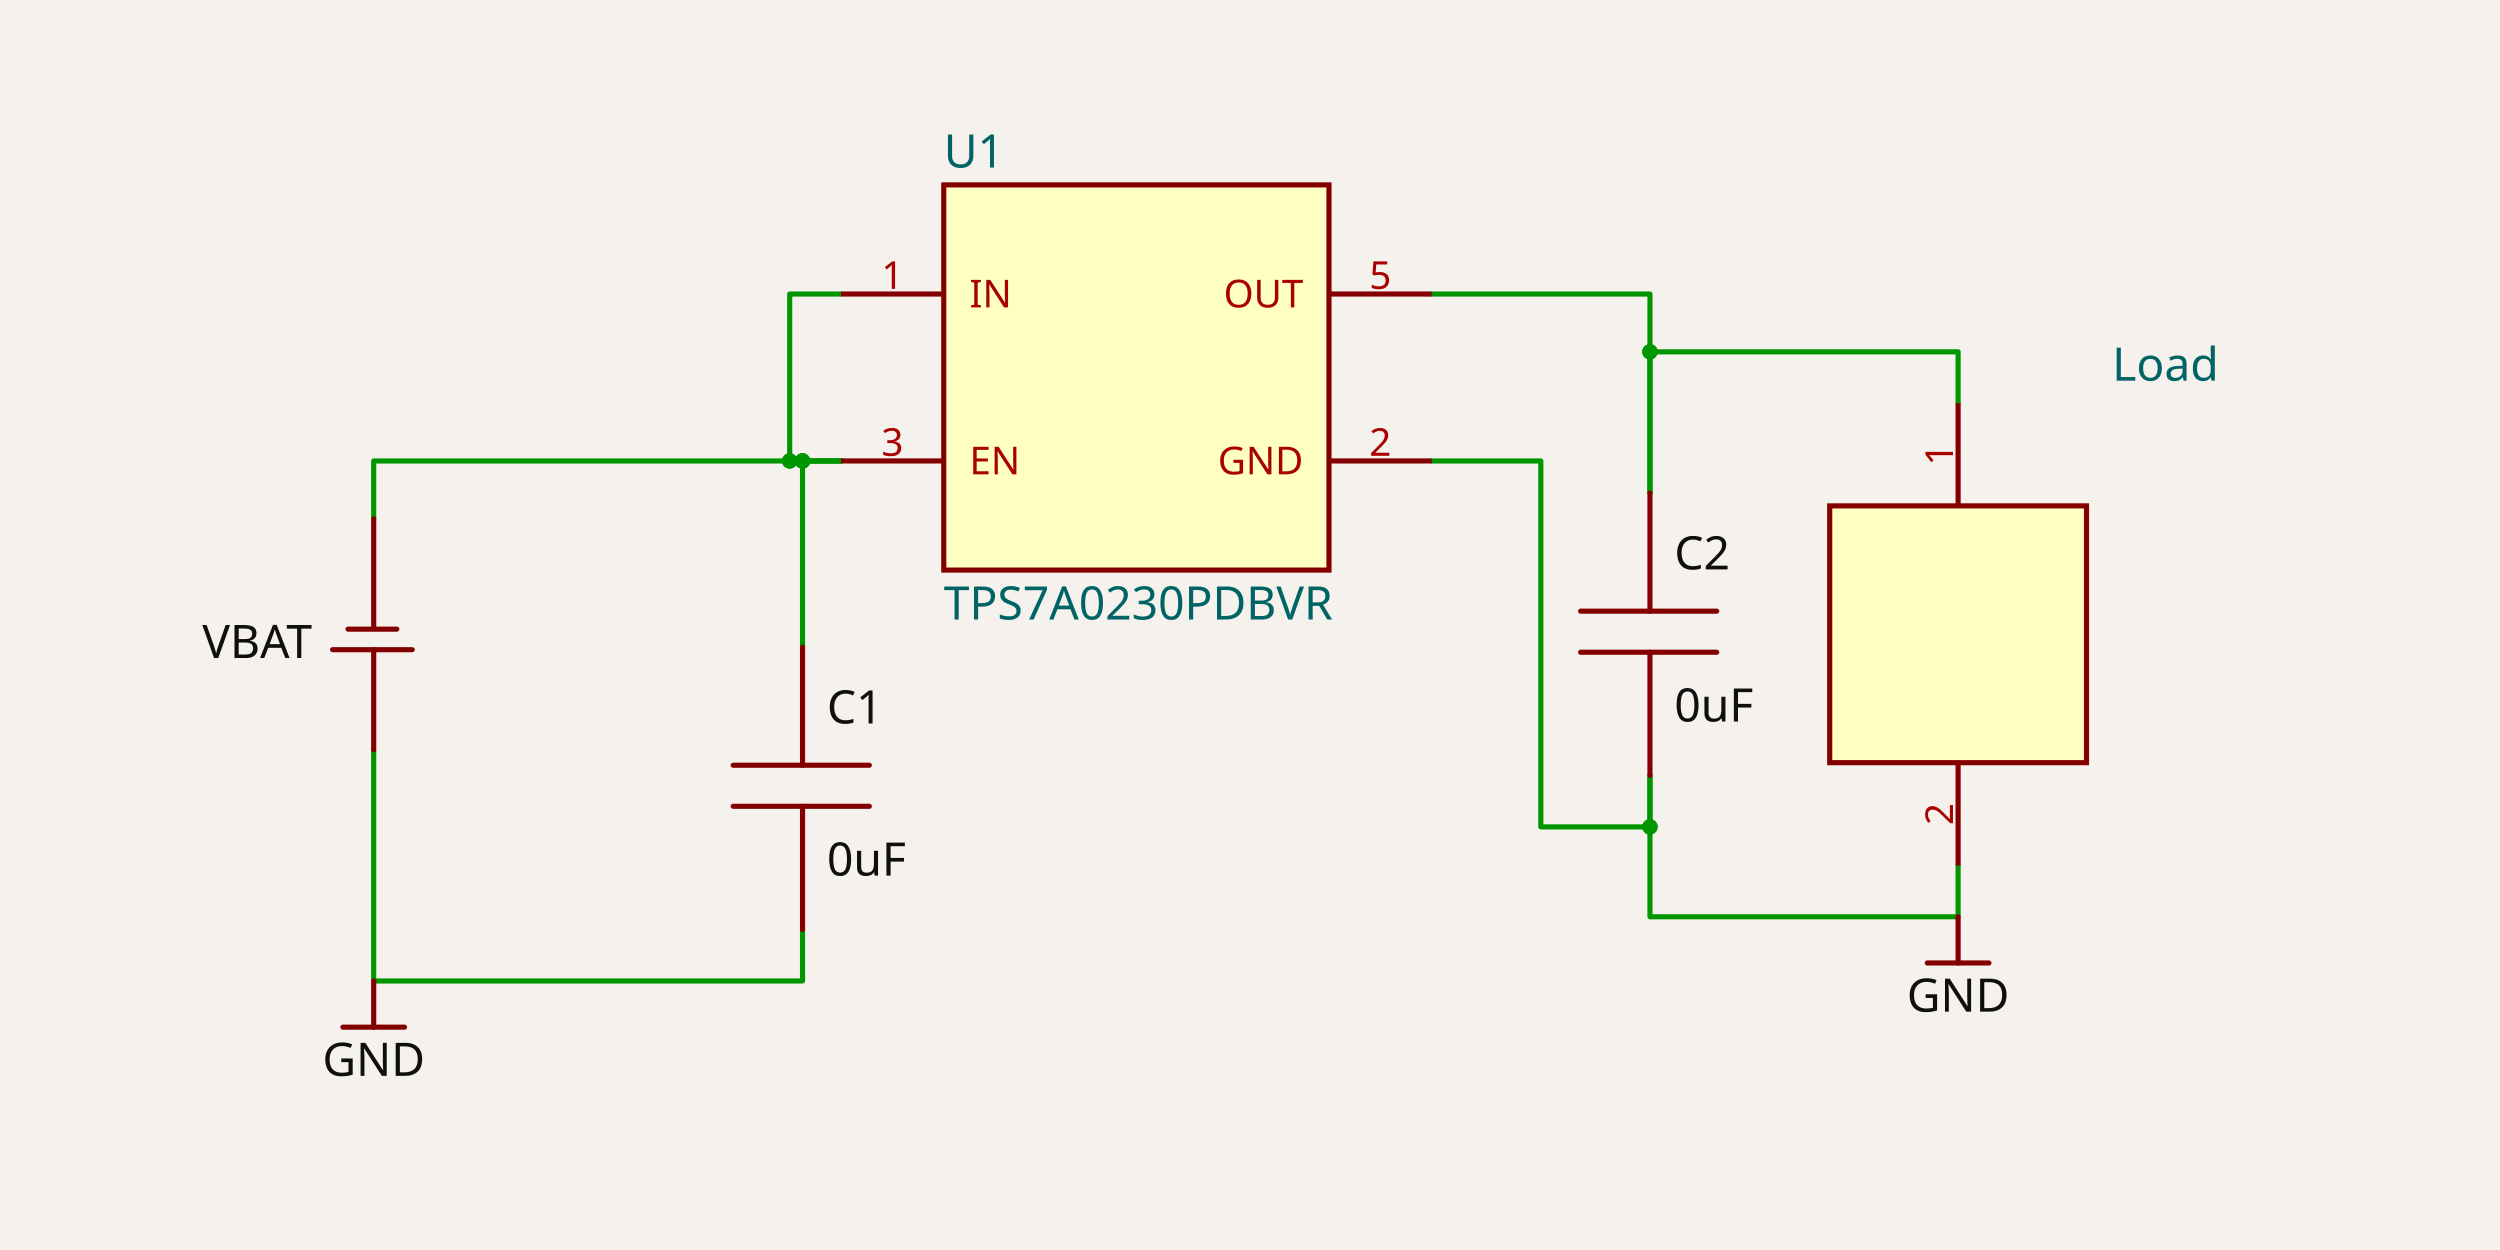
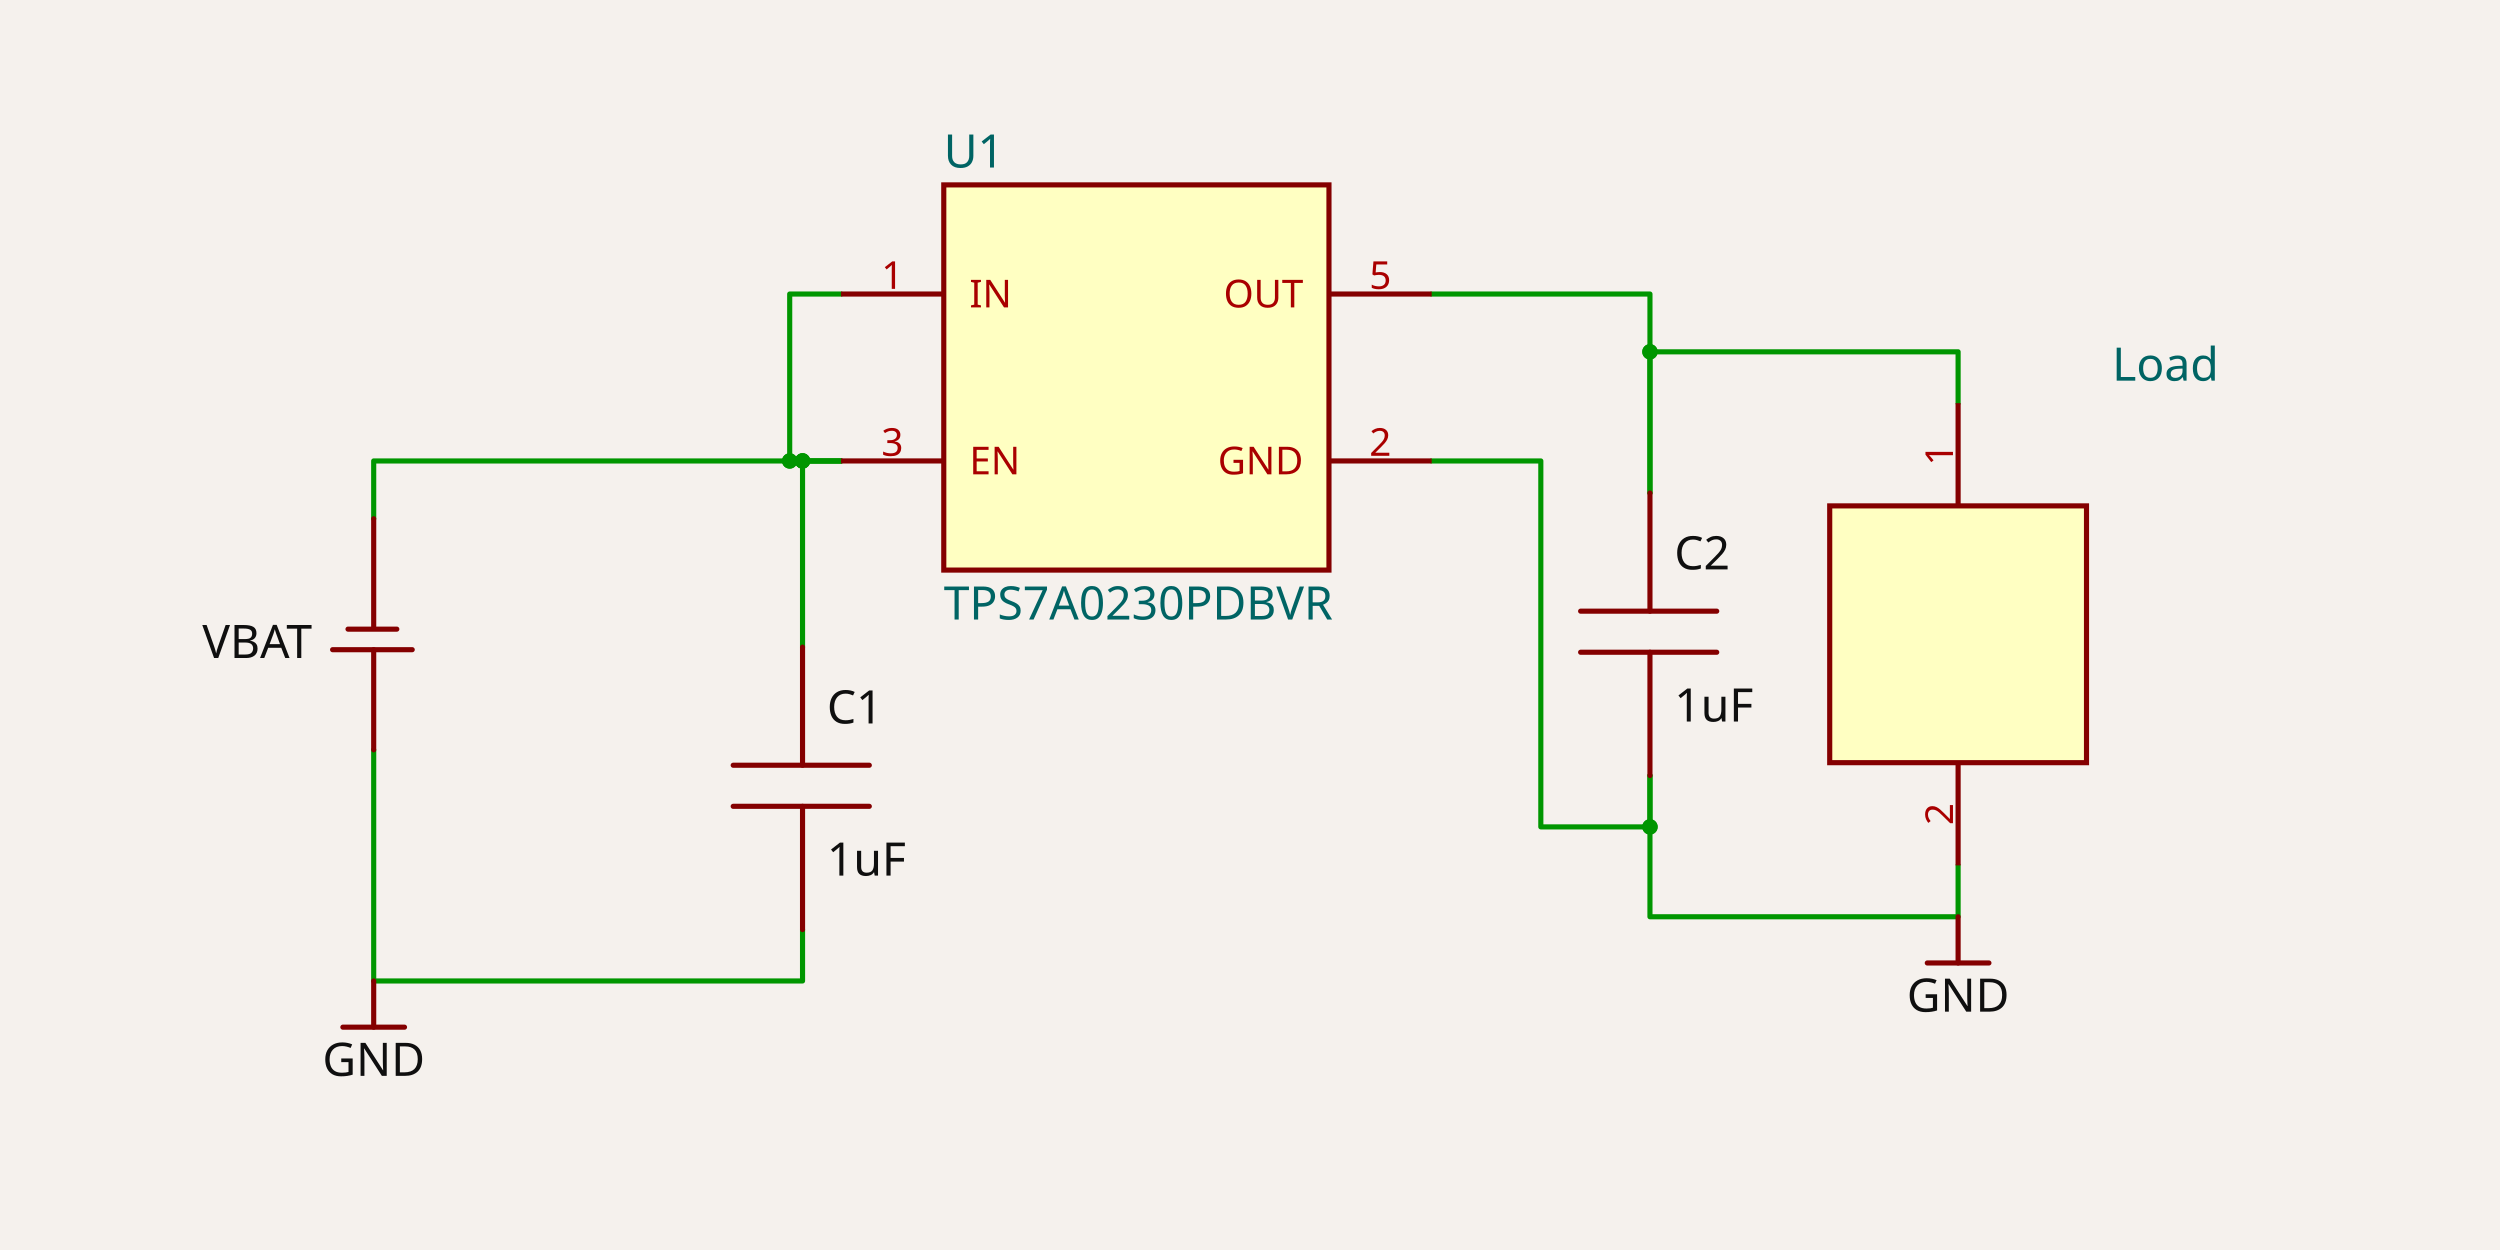
<svg xmlns="http://www.w3.org/2000/svg" width="1200" height="600" style="background-color: rgb(245, 241, 237)" data-real-to-screen-transform="matrix(123.2606551989,0,0,-123.2606551989,545.4571600745,181.1931631423)">
  <style>
              .boundary { fill: rgb(245, 241, 237); }
              .schematic-boundary { fill: none; stroke: #fff; }
              .component { fill: none; stroke: rgb(132, 0, 0); }
              .chip { fill: rgb(255, 255, 194); stroke: rgb(132, 0, 0); }
              .component-pin { fill: none; stroke: rgb(132, 0, 0); }
              /* Basic per-trace hover fallback */
              .trace:hover {
                filter: invert(1);
              }
              .trace:hover .trace-crossing-outline {
                opacity: 0;
              }
              .trace:hover .trace-junction {
                filter: invert(1);
              }
              /* Net-hover highlighting: when a trace or its overlays are hovered,
                 invert color for all traces (base + overlays) sharing the same
                 subcircuit connectivity key. Also hide crossing outline during hover. */
              svg:has(:is(g.trace[data-subcircuit-connectivity-map-key="TPS7A0230PDBVR_connectivity_net1"], g.trace-overlays[data-subcircuit-connectivity-map-key="TPS7A0230PDBVR_connectivity_net1"]):hover) :is(g.trace[data-subcircuit-connectivity-map-key="TPS7A0230PDBVR_connectivity_net1"], g.trace-overlays[data-subcircuit-connectivity-map-key="TPS7A0230PDBVR_connectivity_net1"]) { filter: invert(1); }
svg:has(:is(g.trace[data-subcircuit-connectivity-map-key="TPS7A0230PDBVR_connectivity_net1"], g.trace-overlays[data-subcircuit-connectivity-map-key="TPS7A0230PDBVR_connectivity_net1"]):hover) g.trace-overlays[data-subcircuit-connectivity-map-key="TPS7A0230PDBVR_connectivity_net1"] .trace-crossing-outline { opacity: 0; }
svg:has(:is(g.trace[data-subcircuit-connectivity-map-key="TPS7A0230PDBVR_connectivity_net2"], g.trace-overlays[data-subcircuit-connectivity-map-key="TPS7A0230PDBVR_connectivity_net2"]):hover) :is(g.trace[data-subcircuit-connectivity-map-key="TPS7A0230PDBVR_connectivity_net2"], g.trace-overlays[data-subcircuit-connectivity-map-key="TPS7A0230PDBVR_connectivity_net2"]) { filter: invert(1); }
svg:has(:is(g.trace[data-subcircuit-connectivity-map-key="TPS7A0230PDBVR_connectivity_net2"], g.trace-overlays[data-subcircuit-connectivity-map-key="TPS7A0230PDBVR_connectivity_net2"]):hover) g.trace-overlays[data-subcircuit-connectivity-map-key="TPS7A0230PDBVR_connectivity_net2"] .trace-crossing-outline { opacity: 0; }
svg:has(:is(g.trace[data-subcircuit-connectivity-map-key="TPS7A0230PDBVR_connectivity_net0"], g.trace-overlays[data-subcircuit-connectivity-map-key="TPS7A0230PDBVR_connectivity_net0"]):hover) :is(g.trace[data-subcircuit-connectivity-map-key="TPS7A0230PDBVR_connectivity_net0"], g.trace-overlays[data-subcircuit-connectivity-map-key="TPS7A0230PDBVR_connectivity_net0"]) { filter: invert(1); }
svg:has(:is(g.trace[data-subcircuit-connectivity-map-key="TPS7A0230PDBVR_connectivity_net0"], g.trace-overlays[data-subcircuit-connectivity-map-key="TPS7A0230PDBVR_connectivity_net0"]):hover) g.trace-overlays[data-subcircuit-connectivity-map-key="TPS7A0230PDBVR_connectivity_net0"] .trace-crossing-outline { opacity: 0; }
              .text { font-family: sans-serif; fill: rgb(0, 150, 0); }
              .pin-number { fill: rgb(169, 0, 0); }
              .port-label { fill: rgb(0, 100, 100); }
              .component-name { fill: rgb(0, 100, 100); }
            </style>
  <rect class="boundary" x="0" y="0" width="1200" height="600" />
  <g class="trace" data-layer="base" data-circuit-json-type="schematic_trace" data-schematic-trace-id="schematic_trace_0" data-subcircuit-connectivity-map-key="TPS7A0230PDBVR_connectivity_net1">
    <path d="M 403.707 221.253 L 385.218 221.253 L 385.218 310.617" class="trace-invisible-hover-outline" stroke="rgb(0, 150, 0)" fill="none" stroke-width="19.722px" stroke-linecap="round" opacity="0" stroke-linejoin="round" />
    <path d="M 403.707 221.253 L 385.218 221.253 L 385.218 310.617" stroke="rgb(0, 150, 0)" fill="none" stroke-width="2.465px" stroke-linecap="round" stroke-linejoin="round" />
  </g>
  <g class="trace" data-layer="base" data-circuit-json-type="schematic_trace" data-schematic-trace-id="schematic_trace_1" data-subcircuit-connectivity-map-key="TPS7A0230PDBVR_connectivity_net1">
    <path d="M 403.707 141.133 L 379.055 141.133 L 379.055 221.253 L 403.707 221.253" class="trace-invisible-hover-outline" stroke="rgb(0, 150, 0)" fill="none" stroke-width="19.722px" stroke-linecap="round" opacity="0" stroke-linejoin="round" />
    <path d="M 403.707 141.133 L 379.055 141.133 L 379.055 221.253 L 403.707 221.253" stroke="rgb(0, 150, 0)" fill="none" stroke-width="2.465px" stroke-linecap="round" stroke-linejoin="round" />
  </g>
  <g class="trace" data-layer="base" data-circuit-json-type="schematic_trace" data-schematic-trace-id="schematic_trace_2" data-subcircuit-connectivity-map-key="TPS7A0230PDBVR_connectivity_net1">
    <path d="M 179.373 248.987 L 179.373 221.253 L 403.707 221.253" class="trace-invisible-hover-outline" stroke="rgb(0, 150, 0)" fill="none" stroke-width="19.722px" stroke-linecap="round" opacity="0" stroke-linejoin="round" />
    <path d="M 179.373 248.987 L 179.373 221.253 L 403.707 221.253" stroke="rgb(0, 150, 0)" fill="none" stroke-width="2.465px" stroke-linecap="round" stroke-linejoin="round" />
  </g>
  <g class="trace" data-layer="base" data-circuit-json-type="schematic_trace" data-schematic-trace-id="schematic_trace_3" data-subcircuit-connectivity-map-key="TPS7A0230PDBVR_connectivity_net2">
    <path d="M 939.891 193.519 L 939.891 168.867 L 791.978 168.867 L 791.978 236.66" class="trace-invisible-hover-outline" stroke="rgb(0, 150, 0)" fill="none" stroke-width="19.722px" stroke-linecap="round" opacity="0" stroke-linejoin="round" />
    <path d="M 939.891 193.519 L 939.891 168.867 L 791.978 168.867 L 791.978 236.66" stroke="rgb(0, 150, 0)" fill="none" stroke-width="2.465px" stroke-linecap="round" stroke-linejoin="round" />
  </g>
  <g class="trace" data-layer="base" data-circuit-json-type="schematic_trace" data-schematic-trace-id="schematic_trace_4" data-subcircuit-connectivity-map-key="TPS7A0230PDBVR_connectivity_net2">
    <path d="M 687.207 141.133 L 791.978 141.133 L 791.978 236.66" class="trace-invisible-hover-outline" stroke="rgb(0, 150, 0)" fill="none" stroke-width="19.722px" stroke-linecap="round" opacity="0" stroke-linejoin="round" />
    <path d="M 687.207 141.133 L 791.978 141.133 L 791.978 236.66" stroke="rgb(0, 150, 0)" fill="none" stroke-width="2.465px" stroke-linecap="round" stroke-linejoin="round" />
  </g>
  <g class="trace" data-layer="base" data-circuit-json-type="schematic_trace" data-schematic-trace-id="schematic_trace_5" data-subcircuit-connectivity-map-key="TPS7A0230PDBVR_connectivity_net0">
    <path d="M 179.373 359.921 L 179.373 470.856 L 385.218 470.856 L 385.218 446.204" class="trace-invisible-hover-outline" stroke="rgb(0, 150, 0)" fill="none" stroke-width="19.722px" stroke-linecap="round" opacity="0" stroke-linejoin="round" />
    <path d="M 179.373 359.921 L 179.373 470.856 L 385.218 470.856 L 385.218 446.204" stroke="rgb(0, 150, 0)" fill="none" stroke-width="2.465px" stroke-linecap="round" stroke-linejoin="round" />
  </g>
  <g class="trace" data-layer="base" data-circuit-json-type="schematic_trace" data-schematic-trace-id="schematic_trace_6" data-subcircuit-connectivity-map-key="TPS7A0230PDBVR_connectivity_net0">
    <path d="M 939.891 415.388 L 939.891 440.041 L 791.978 440.041 L 791.978 372.247" class="trace-invisible-hover-outline" stroke="rgb(0, 150, 0)" fill="none" stroke-width="19.722px" stroke-linecap="round" opacity="0" stroke-linejoin="round" />
    <path d="M 939.891 415.388 L 939.891 440.041 L 791.978 440.041 L 791.978 372.247" stroke="rgb(0, 150, 0)" fill="none" stroke-width="2.465px" stroke-linecap="round" stroke-linejoin="round" />
  </g>
  <g class="trace" data-layer="base" data-circuit-json-type="schematic_trace" data-schematic-trace-id="schematic_trace_7" data-subcircuit-connectivity-map-key="TPS7A0230PDBVR_connectivity_net0">
    <path d="M 687.207 221.253 L 739.593 221.253 L 739.593 396.899 L 791.978 396.899 L 791.978 372.247" class="trace-invisible-hover-outline" stroke="rgb(0, 150, 0)" fill="none" stroke-width="19.722px" stroke-linecap="round" opacity="0" stroke-linejoin="round" />
    <path d="M 687.207 221.253 L 739.593 221.253 L 739.593 396.899 L 791.978 396.899 L 791.978 372.247" stroke="rgb(0, 150, 0)" fill="none" stroke-width="2.465px" stroke-linecap="round" stroke-linejoin="round" />
  </g>
  <g class="trace-overlays" data-layer="overlay" data-circuit-json-type="schematic_trace" data-schematic-trace-id="schematic_trace_0" data-subcircuit-connectivity-map-key="TPS7A0230PDBVR_connectivity_net1">
    <circle cx="385.218" cy="221.253" r="3.698" class="trace-junction" fill="rgb(0, 150, 0)" />
  </g>
  <g class="trace-overlays" data-layer="overlay" data-circuit-json-type="schematic_trace" data-schematic-trace-id="schematic_trace_1" data-subcircuit-connectivity-map-key="TPS7A0230PDBVR_connectivity_net1">
    <circle cx="385.218" cy="221.253" r="3.698" class="trace-junction" fill="rgb(0, 150, 0)" />
    <circle cx="379.055" cy="221.253" r="3.698" class="trace-junction" fill="rgb(0, 150, 0)" />
  </g>
  <g class="trace-overlays" data-layer="overlay" data-circuit-json-type="schematic_trace" data-schematic-trace-id="schematic_trace_2" data-subcircuit-connectivity-map-key="TPS7A0230PDBVR_connectivity_net1">
    <circle cx="385.218" cy="221.253" r="3.698" class="trace-junction" fill="rgb(0, 150, 0)" />
    <circle cx="379.055" cy="221.253" r="3.698" class="trace-junction" fill="rgb(0, 150, 0)" />
  </g>
  <g class="trace-overlays" data-layer="overlay" data-circuit-json-type="schematic_trace" data-schematic-trace-id="schematic_trace_3" data-subcircuit-connectivity-map-key="TPS7A0230PDBVR_connectivity_net2">
    <circle cx="791.978" cy="168.867" r="3.698" class="trace-junction" fill="rgb(0, 150, 0)" />
  </g>
  <g class="trace-overlays" data-layer="overlay" data-circuit-json-type="schematic_trace" data-schematic-trace-id="schematic_trace_4" data-subcircuit-connectivity-map-key="TPS7A0230PDBVR_connectivity_net2">
    <circle cx="791.978" cy="168.867" r="3.698" class="trace-junction" fill="rgb(0, 150, 0)" />
  </g>
  <g class="trace-overlays" data-layer="overlay" data-circuit-json-type="schematic_trace" data-schematic-trace-id="schematic_trace_5" data-subcircuit-connectivity-map-key="TPS7A0230PDBVR_connectivity_net0" />
  <g class="trace-overlays" data-layer="overlay" data-circuit-json-type="schematic_trace" data-schematic-trace-id="schematic_trace_6" data-subcircuit-connectivity-map-key="TPS7A0230PDBVR_connectivity_net0">
    <circle cx="791.978" cy="396.899" r="3.698" class="trace-junction" fill="rgb(0, 150, 0)" />
  </g>
  <g class="trace-overlays" data-layer="overlay" data-circuit-json-type="schematic_trace" data-schematic-trace-id="schematic_trace_7" data-subcircuit-connectivity-map-key="TPS7A0230PDBVR_connectivity_net0">
    <circle cx="791.978" cy="396.899" r="3.698" class="trace-junction" fill="rgb(0, 150, 0)" />
  </g>
  <g data-circuit-json-type="schematic_component" data-schematic-component-id="schematic_component_0">
    <rect class="component chip" x="453.012" y="88.748" width="184.891" height="184.891" stroke-width="2.465px" fill="rgb(255, 255, 194)" stroke="rgb(132, 0, 0)" />
    <rect class="component-overlay" x="453.012" y="88.748" width="184.891" height="184.891" fill="transparent" />
    <text x="453.012" y="289.663" fill="#006464" text-anchor="start" dominant-baseline="middle" font-family="sans-serif" font-size="22.187px" transform="rotate(0, 453.0117, 289.6625)">TPS7A0230PDBVR</text>
    <text x="453.012" y="72.724" fill="#006464" text-anchor="start" dominant-baseline="middle" font-family="sans-serif" font-size="22.187px" transform="rotate(0, 453.0117, 72.72379)">U1</text>
    <line class="component-pin" x1="453.012" y1="141.133" x2="403.707" y2="141.133" stroke-width="2.465px" />
    <g data-schematic-port-id="source_port_0">
      <rect x="401.242" y="138.668" width="4.93" height="4.93" opacity="0" />
    </g>
    <text class="pin-number" x="428.36" y="138.668" style="font-family: sans-serif;" fill="rgb(169, 0, 0)" text-anchor="middle" dominant-baseline="auto" font-size="18.489px" transform="">1</text>
    <text class="pin-number" x="465.338" y="141.133" style="font-family: sans-serif;" fill="rgb(169, 0, 0)" text-anchor="start" dominant-baseline="middle" font-size="18.489px" transform="">IN</text>
    <line class="component-pin" x1="637.903" y1="221.253" x2="687.207" y2="221.253" stroke-width="2.465px" />
    <g data-schematic-port-id="source_port_1">
      <rect x="684.742" y="218.788" width="4.93" height="4.93" opacity="0" />
    </g>
    <text class="pin-number" x="662.555" y="218.788" style="font-family: sans-serif;" fill="rgb(169, 0, 0)" text-anchor="middle" dominant-baseline="auto" font-size="18.489px" transform="">2</text>
    <text class="pin-number" x="625.577" y="221.253" style="font-family: sans-serif;" fill="rgb(169, 0, 0)" text-anchor="end" dominant-baseline="middle" font-size="18.489px" transform="">GND</text>
    <line class="component-pin" x1="453.012" y1="221.253" x2="403.707" y2="221.253" stroke-width="2.465px" />
    <g data-schematic-port-id="source_port_2">
      <rect x="401.242" y="218.788" width="4.93" height="4.93" opacity="0" />
    </g>
    <text class="pin-number" x="428.36" y="218.788" style="font-family: sans-serif;" fill="rgb(169, 0, 0)" text-anchor="middle" dominant-baseline="auto" font-size="18.489px" transform="">3</text>
    <text class="pin-number" x="465.338" y="221.253" style="font-family: sans-serif;" fill="rgb(169, 0, 0)" text-anchor="start" dominant-baseline="middle" font-size="18.489px" transform="">EN</text>
    <line class="component-pin" x1="637.903" y1="141.133" x2="687.207" y2="141.133" stroke-width="2.465px" />
    <g data-schematic-port-id="source_port_4">
      <rect x="684.742" y="138.668" width="4.93" height="4.93" opacity="0" />
    </g>
    <text class="pin-number" x="662.555" y="138.668" style="font-family: sans-serif;" fill="rgb(169, 0, 0)" text-anchor="middle" dominant-baseline="auto" font-size="18.489px" transform="">5</text>
    <text class="pin-number" x="625.577" y="141.133" style="font-family: sans-serif;" fill="rgb(169, 0, 0)" text-anchor="end" dominant-baseline="middle" font-size="18.489px" transform="">OUT</text>
  </g>
  <g data-circuit-json-type="schematic_component" data-schematic-component-id="schematic_component_1">
    <rect class="component-overlay" x="159.651" y="248.987" width="38.211" height="110.935" fill="transparent" />
    <path d="M 159.651 311.849 L 197.862 311.849" stroke="rgb(132, 0, 0)" fill="none" stroke-width="2.465px" stroke-linecap="round" />
    <path d="M 167.047 301.989 L 190.466 301.989" stroke="rgb(132, 0, 0)" fill="none" stroke-width="2.465px" stroke-linecap="round" />
    <path d="M 179.373 311.849 L 179.373 359.921" stroke="rgb(132, 0, 0)" fill="none" stroke-width="2.465px" stroke-linecap="round" />
    <path d="M 179.373 248.987 L 179.373 300.756" stroke="rgb(132, 0, 0)" fill="none" stroke-width="2.465px" stroke-linecap="round" />
    <text x="149.79" y="308.152" stroke="rgb(245, 241, 237)" stroke-width="2.465px" paint-order="stroke" fill="rgb(15, 15, 15)" font-family="sans-serif" text-anchor="end" dominant-baseline="middle" font-size="22.187px">VBAT</text>
    <text x="217.584" y="308.152" fill="rgb(15, 15, 15)" font-family="sans-serif" text-anchor="start" dominant-baseline="middle" font-size="22.187px" />
  </g>
  <g data-circuit-json-type="schematic_component" data-schematic-component-id="schematic_component_2">
    <rect class="component-overlay" x="351.938" y="310.617" width="65.328" height="135.587" fill="transparent" />
    <path d="M 385.218 446.204 L 385.218 387.038" stroke="rgb(132, 0, 0)" fill="none" stroke-width="2.465px" stroke-linecap="round" />
    <path d="M 385.218 367.317 L 385.218 310.617" stroke="rgb(132, 0, 0)" fill="none" stroke-width="2.465px" stroke-linecap="round" />
    <path d="M 417.266 387.038 L 351.938 387.038" stroke="rgb(132, 0, 0)" fill="none" stroke-width="2.465px" stroke-linecap="round" />
    <path d="M 417.266 367.317 L 351.938 367.317" stroke="rgb(132, 0, 0)" fill="none" stroke-width="2.465px" stroke-linecap="round" />
    <text x="396.928" y="353.758" stroke="rgb(245, 241, 237)" stroke-width="2.465px" paint-order="stroke" fill="rgb(15, 15, 15)" font-family="sans-serif" text-anchor="start" dominant-baseline="ideographic" font-size="22.187px">C1</text>
-     <text x="396.928" y="403.062" fill="rgb(15, 15, 15)" font-family="sans-serif" text-anchor="start" dominant-baseline="hanging" font-size="22.187px">0uF</text>
+     <text x="396.928" y="403.062" fill="rgb(15, 15, 15)" font-family="sans-serif" text-anchor="start" dominant-baseline="hanging" font-size="22.187px">1uF</text>
  </g>
  <g data-circuit-json-type="schematic_component" data-schematic-component-id="schematic_component_3">
    <rect class="component-overlay" x="758.698" y="236.66" width="65.328" height="135.587" fill="transparent" />
    <path d="M 791.978 372.247 L 791.978 313.082" stroke="rgb(132, 0, 0)" fill="none" stroke-width="2.465px" stroke-linecap="round" />
    <path d="M 791.978 293.36 L 791.978 236.66" stroke="rgb(132, 0, 0)" fill="none" stroke-width="2.465px" stroke-linecap="round" />
    <path d="M 824.026 313.082 L 758.698 313.082" stroke="rgb(132, 0, 0)" fill="none" stroke-width="2.465px" stroke-linecap="round" />
    <path d="M 824.026 293.36 L 758.698 293.36" stroke="rgb(132, 0, 0)" fill="none" stroke-width="2.465px" stroke-linecap="round" />
    <text x="803.688" y="279.802" stroke="rgb(245, 241, 237)" stroke-width="2.465px" paint-order="stroke" fill="rgb(15, 15, 15)" font-family="sans-serif" text-anchor="start" dominant-baseline="ideographic" font-size="22.187px">C2</text>
-     <text x="803.688" y="329.106" fill="rgb(15, 15, 15)" font-family="sans-serif" text-anchor="start" dominant-baseline="hanging" font-size="22.187px">0uF</text>
+     <text x="803.688" y="329.106" fill="rgb(15, 15, 15)" font-family="sans-serif" text-anchor="start" dominant-baseline="hanging" font-size="22.187px">1uF</text>
  </g>
  <g data-circuit-json-type="schematic_component" data-schematic-component-id="schematic_component_4">
    <rect class="component chip" x="878.261" y="242.823" width="123.261" height="123.261" stroke-width="2.465px" fill="rgb(255, 255, 194)" stroke="rgb(132, 0, 0)" />
    <rect class="component-overlay" x="878.261" y="242.823" width="123.261" height="123.261" fill="transparent" />
    <text x="1013.848" y="199.682" fill="#006464" text-anchor="start" dominant-baseline="middle" font-family="sans-serif" font-size="22.187px" transform="rotate(0, 1013.848, 199.6823)" />
    <text x="1013.848" y="175.03" fill="#006464" text-anchor="start" dominant-baseline="middle" font-family="sans-serif" font-size="22.187px" transform="rotate(0, 1013.848, 175.0301)">Load</text>
    <line class="component-pin" x1="939.891" y1="242.823" x2="939.891" y2="193.519" stroke-width="2.465px" />
    <g data-schematic-port-id="source_port_11">
      <rect x="937.426" y="191.054" width="4.93" height="4.93" opacity="0" />
    </g>
    <text class="pin-number" x="937.426" y="218.171" style="font-family: sans-serif;" fill="rgb(169, 0, 0)" text-anchor="middle" dominant-baseline="auto" font-size="18.489px" transform="rotate(-90 937.426 218.1714)">1</text>
    <line class="component-pin" x1="939.891" y1="366.084" x2="939.891" y2="415.388" stroke-width="2.465px" />
    <g data-schematic-port-id="source_port_12">
      <rect x="937.426" y="412.923" width="4.93" height="4.93" opacity="0" />
    </g>
    <text class="pin-number" x="937.426" y="390.736" style="font-family: sans-serif;" fill="rgb(169, 0, 0)" text-anchor="middle" dominant-baseline="auto" font-size="18.489px" transform="rotate(-90 937.426 390.7363)">2</text>
  </g>
  <g class="schematic-port-hover" data-schematic-port-id="source_port_0">
    <circle cx="403.707" cy="141.133" r="4.93" fill="red" opacity="0" />
  </g>
  <g class="schematic-port-hover" data-schematic-port-id="source_port_1">
    <circle cx="687.207" cy="221.253" r="4.93" fill="red" opacity="0" />
  </g>
  <g class="schematic-port-hover" data-schematic-port-id="source_port_2">
    <circle cx="403.707" cy="221.253" r="4.93" fill="red" opacity="0" />
  </g>
  <g class="schematic-port-hover" data-schematic-port-id="source_port_4">
    <circle cx="687.207" cy="141.133" r="4.93" fill="red" opacity="0" />
  </g>
  <g class="schematic-port-hover" data-schematic-port-id="source_port_5">
    <circle cx="179.373" cy="359.921" r="4.93" fill="red" opacity="0" />
  </g>
  <g class="schematic-port-hover" data-schematic-port-id="source_port_6">
    <circle cx="179.373" cy="248.987" r="4.93" fill="red" opacity="0" />
  </g>
  <g class="schematic-port-hover" data-schematic-port-id="source_port_7">
    <circle cx="385.218" cy="310.617" r="4.93" fill="red" opacity="0" />
  </g>
  <g class="schematic-port-hover" data-schematic-port-id="source_port_8">
    <circle cx="385.218" cy="446.204" r="4.93" fill="red" opacity="0" />
  </g>
  <g class="schematic-port-hover" data-schematic-port-id="source_port_9">
    <circle cx="791.978" cy="236.66" r="4.93" fill="red" opacity="0" />
  </g>
  <g class="schematic-port-hover" data-schematic-port-id="source_port_10">
    <circle cx="791.978" cy="372.247" r="4.93" fill="red" opacity="0" />
  </g>
  <g class="schematic-port-hover" data-schematic-port-id="source_port_11">
    <circle cx="939.891" cy="193.519" r="4.93" fill="red" opacity="0" />
  </g>
  <g class="schematic-port-hover" data-schematic-port-id="source_port_12">
    <circle cx="939.891" cy="415.388" r="4.93" fill="red" opacity="0" />
  </g>
  <rect class="component-overlay" x="925.1" y="440.041" width="29.583" height="22.187" fill="transparent" />
  <path d="M 925.1 462.227 L 954.683 462.227" stroke="rgb(132, 0, 0)" fill="none" stroke-width="2.465px" stroke-linecap="round" />
  <path d="M 939.891 462.227 L 939.891 440.041" stroke="rgb(132, 0, 0)" fill="none" stroke-width="2.465px" stroke-linecap="round" />
  <text x="939.891" y="468.39" fill="rgb(15, 15, 15)" font-family="sans-serif" text-anchor="middle" dominant-baseline="hanging" font-size="22.187px">GND</text>
  <rect class="component-overlay" x="164.582" y="470.856" width="29.583" height="22.187" fill="transparent" />
  <path d="M 164.582 493.043 L 194.164 493.043" stroke="rgb(132, 0, 0)" fill="none" stroke-width="2.465px" stroke-linecap="round" />
  <path d="M 179.373 493.043 L 179.373 470.856" stroke="rgb(132, 0, 0)" fill="none" stroke-width="2.465px" stroke-linecap="round" />
  <text x="179.373" y="499.206" fill="rgb(15, 15, 15)" font-family="sans-serif" text-anchor="middle" dominant-baseline="hanging" font-size="22.187px">GND</text>
</svg>
